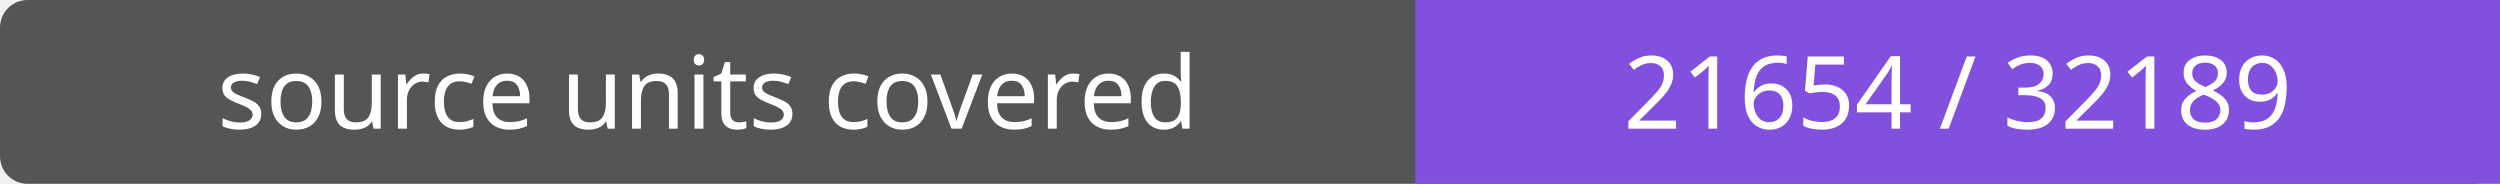
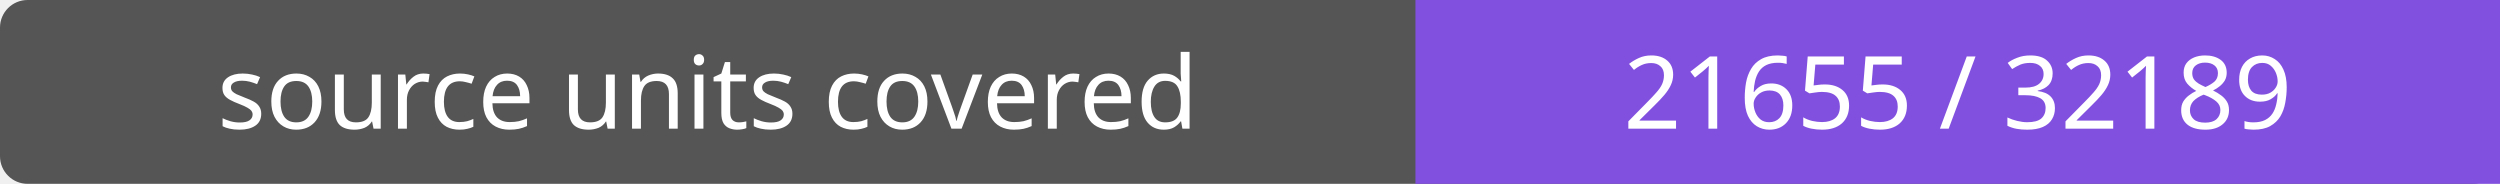
- <svg xmlns="http://www.w3.org/2000/svg" width="272" height="20" role="img" aria-label="source units covered: 21654 / 32189">
+ <svg xmlns="http://www.w3.org/2000/svg" width="272" height="20" role="img" aria-label="source units covered: 21655 / 32189">
  <rect width="272" height="20" rx="3" fill="#555" />
  <path fill="#8250df" d="M154 0h118v20H154z" />
  <g fill="#fff" text-anchor="middle" font-family="Verdana,sans-serif" font-size="11">
    <text x="77.0" y="14">source units covered</text>
-     <text x="213.0" y="14">21654 / 32189</text>
+     <text x="213.0" y="14">21655 / 32189</text>
  </g>
</svg>
